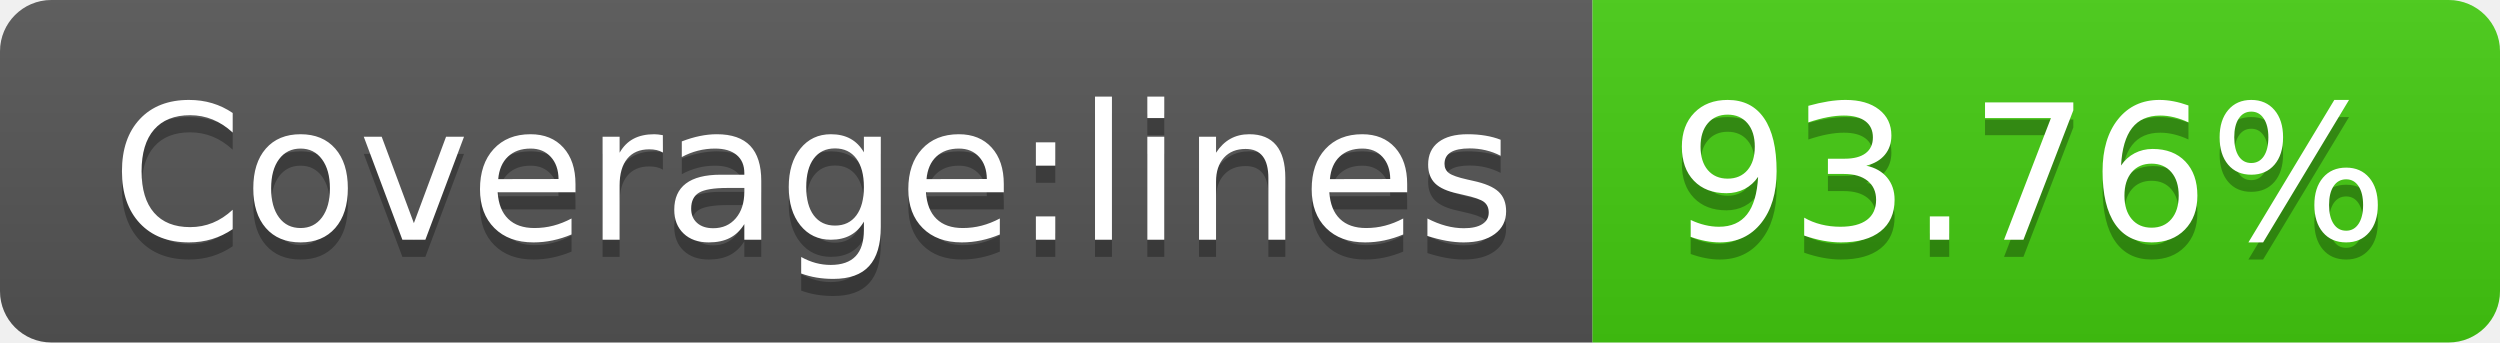
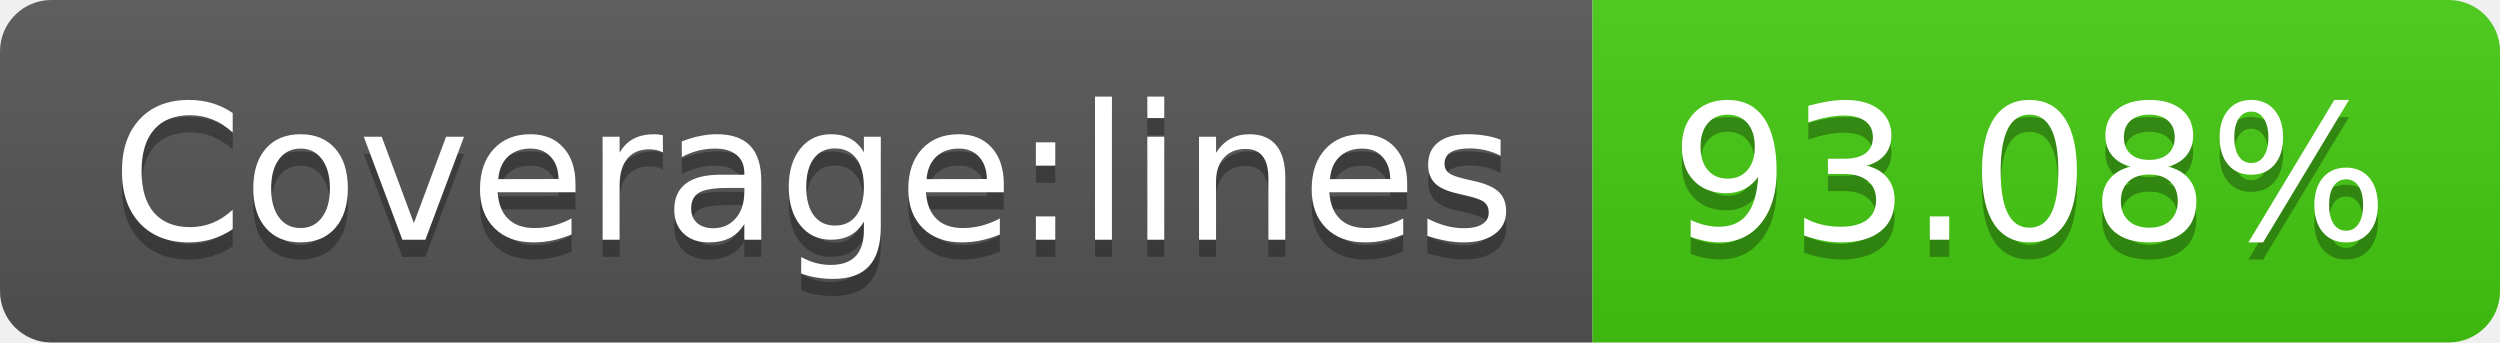
- <svg xmlns="http://www.w3.org/2000/svg" width="146" height="20" role="img" aria-label="Coverage:lines: 93.76%">
+ <svg xmlns="http://www.w3.org/2000/svg" width="146" height="20" role="img" aria-label="Coverage:lines: 93.08%">
  <linearGradient id="s" x2="0" y2="100%">
    <stop offset="0" stop-color="#bbb" stop-opacity=".1" />
    <stop offset="1" stop-opacity=".1" />
  </linearGradient>
  <clipPath id="r">
    <rect width="146" height="20" rx="3" fill="#fff" />
  </clipPath>
  <g clip-path="url(#r)">
    <rect width="93" height="20" fill="#555" />
    <rect x="93" width="53" height="20" fill="#4c1" />
    <rect width="146" height="20" fill="url(#s)" />
  </g>
  <g fill="#fff" text-anchor="middle" font-family="Verdana,Geneva,DejaVu Sans,sans-serif" text-rendering="geometricPrecision" font-size="110">
    <text aria-hidden="true" x="475" y="150" fill="#010101" fill-opacity=".3" transform="scale(.1)" textLength="830">Coverage:lines</text>
    <text x="475" y="140" transform="scale(.1)" fill="#fff" textLength="830">Coverage:lines</text>
-     <text aria-hidden="true" x="1185" y="150" fill="#010101" fill-opacity=".3" transform="scale(.1)" textLength="430">93.76%</text>
-     <text x="1185" y="140" transform="scale(.1)" fill="#fff" textLength="430">93.76%</text>
+     <text aria-hidden="true" x="1185" y="150" fill="#010101" fill-opacity=".3" transform="scale(.1)" textLength="430">93.08%</text>
+     <text x="1185" y="140" transform="scale(.1)" fill="#fff" textLength="430">93.08%</text>
  </g>
</svg>
